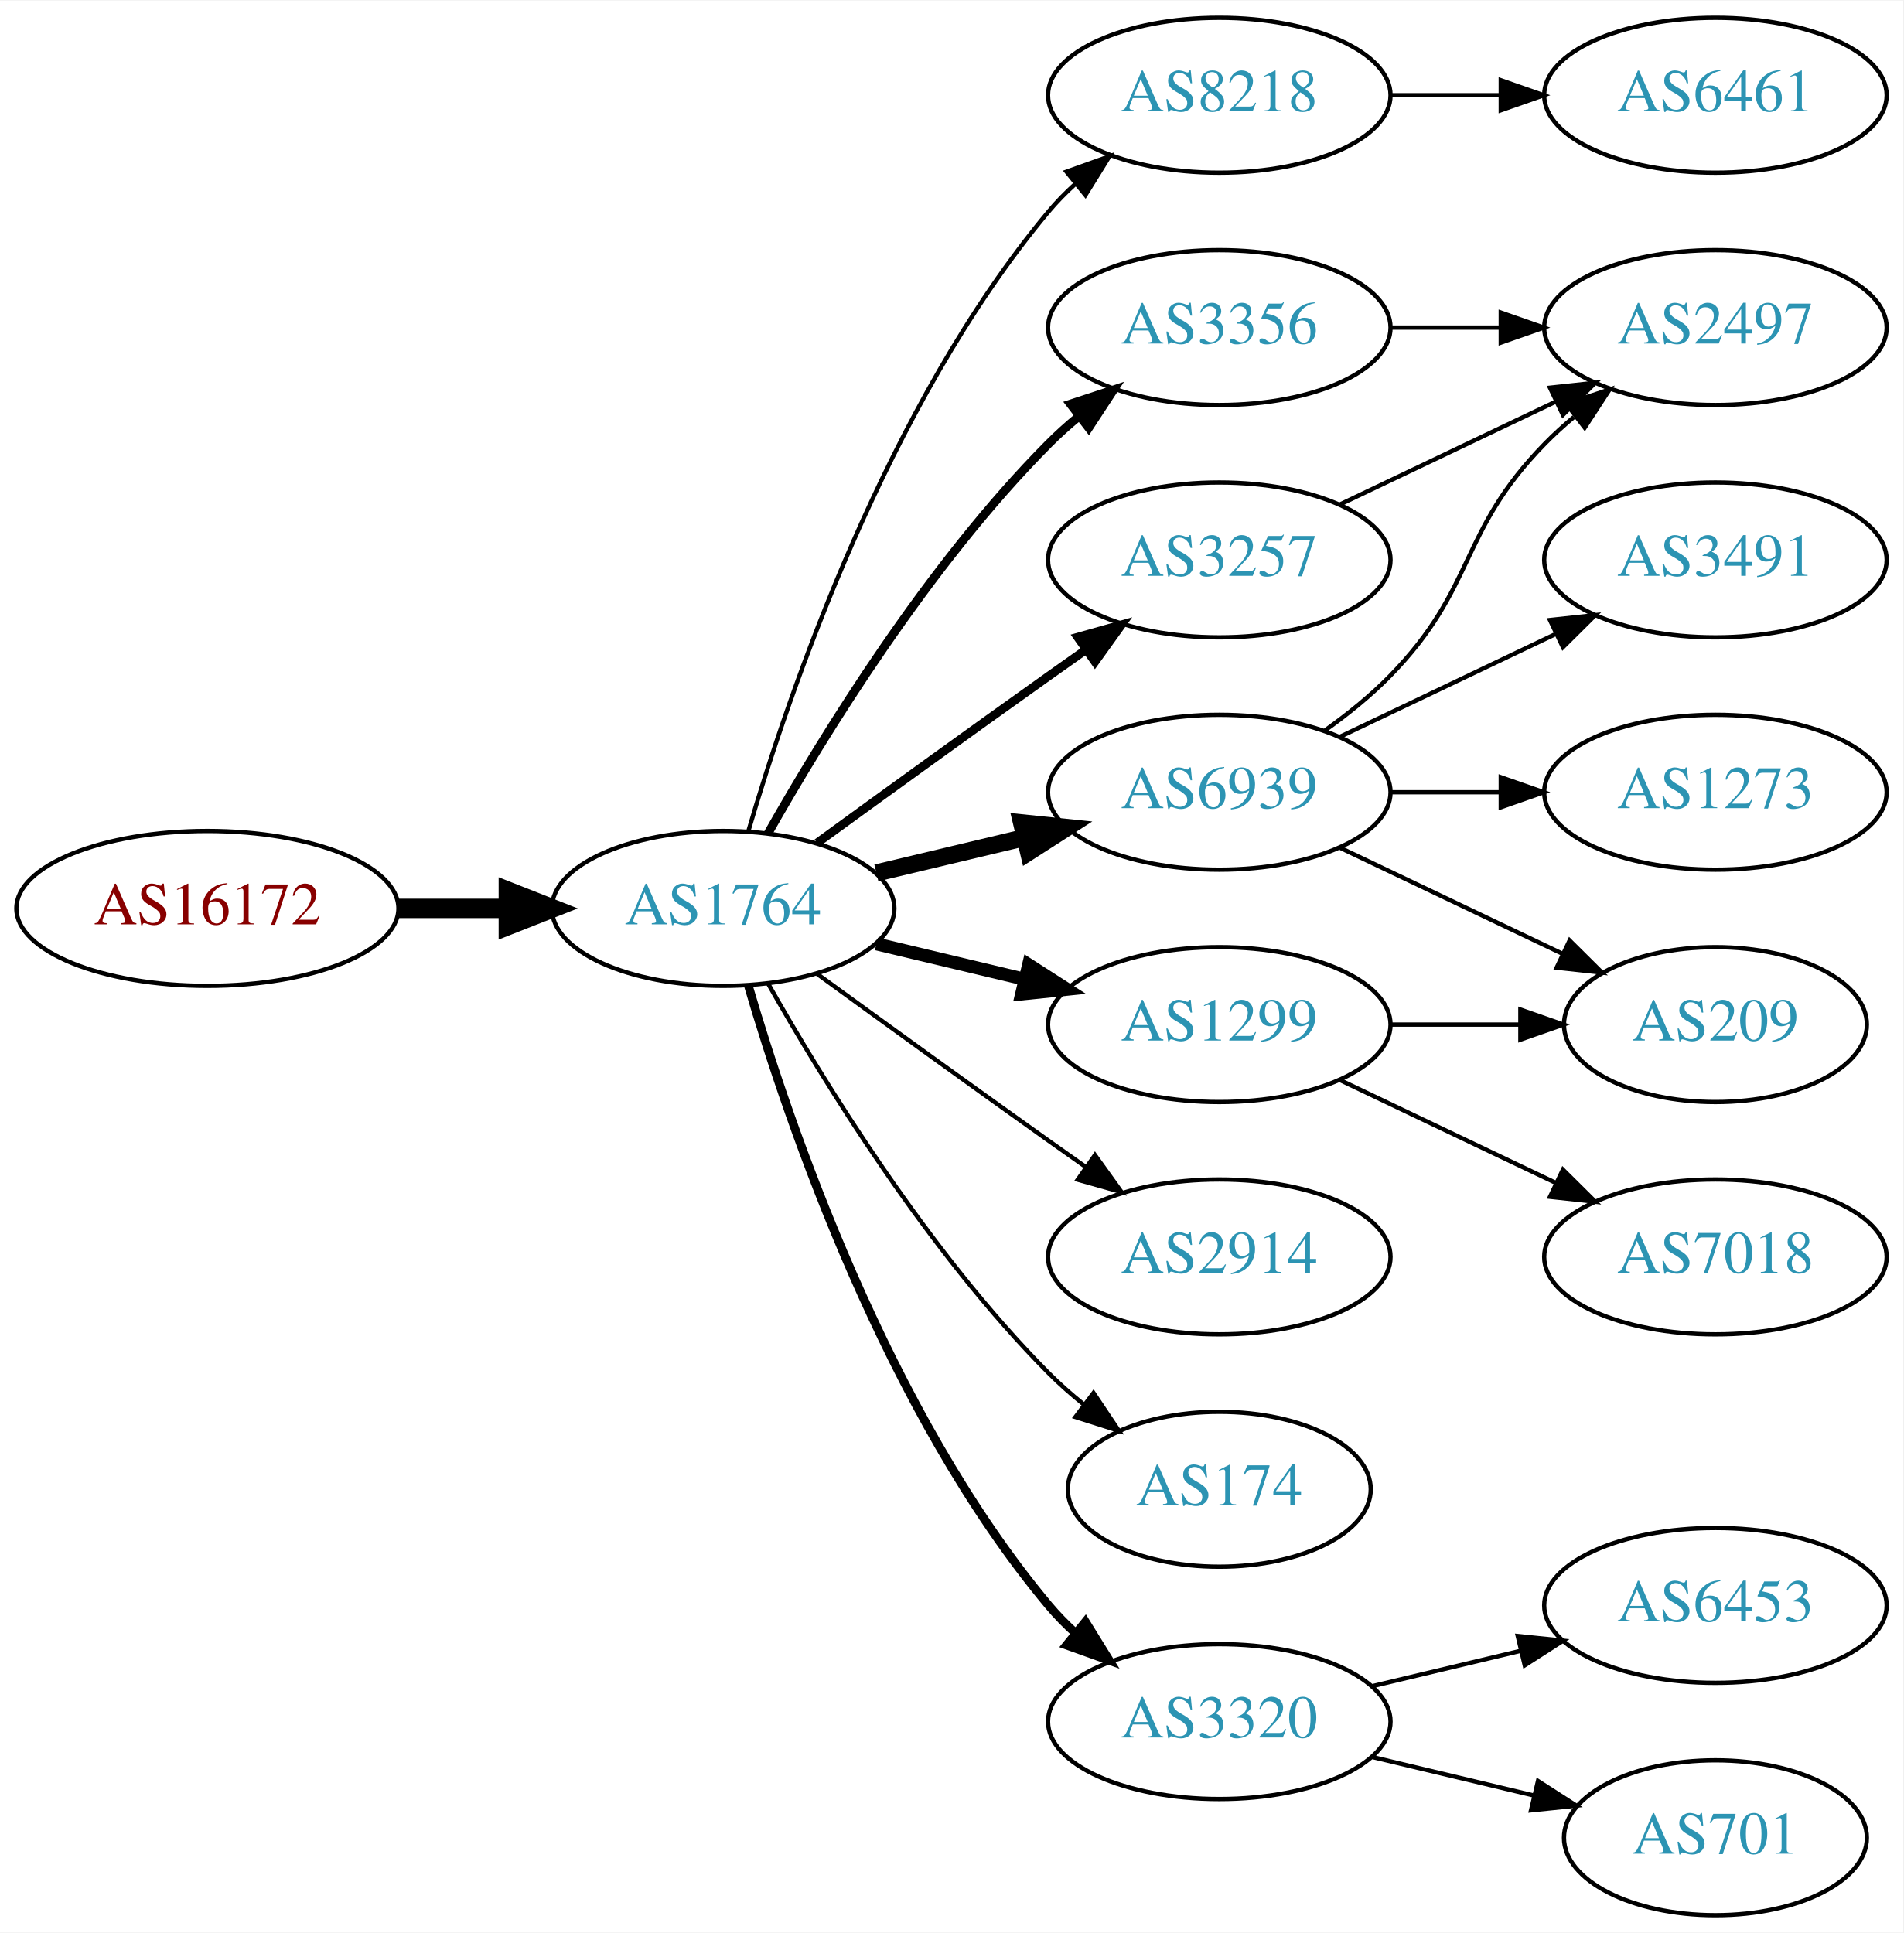
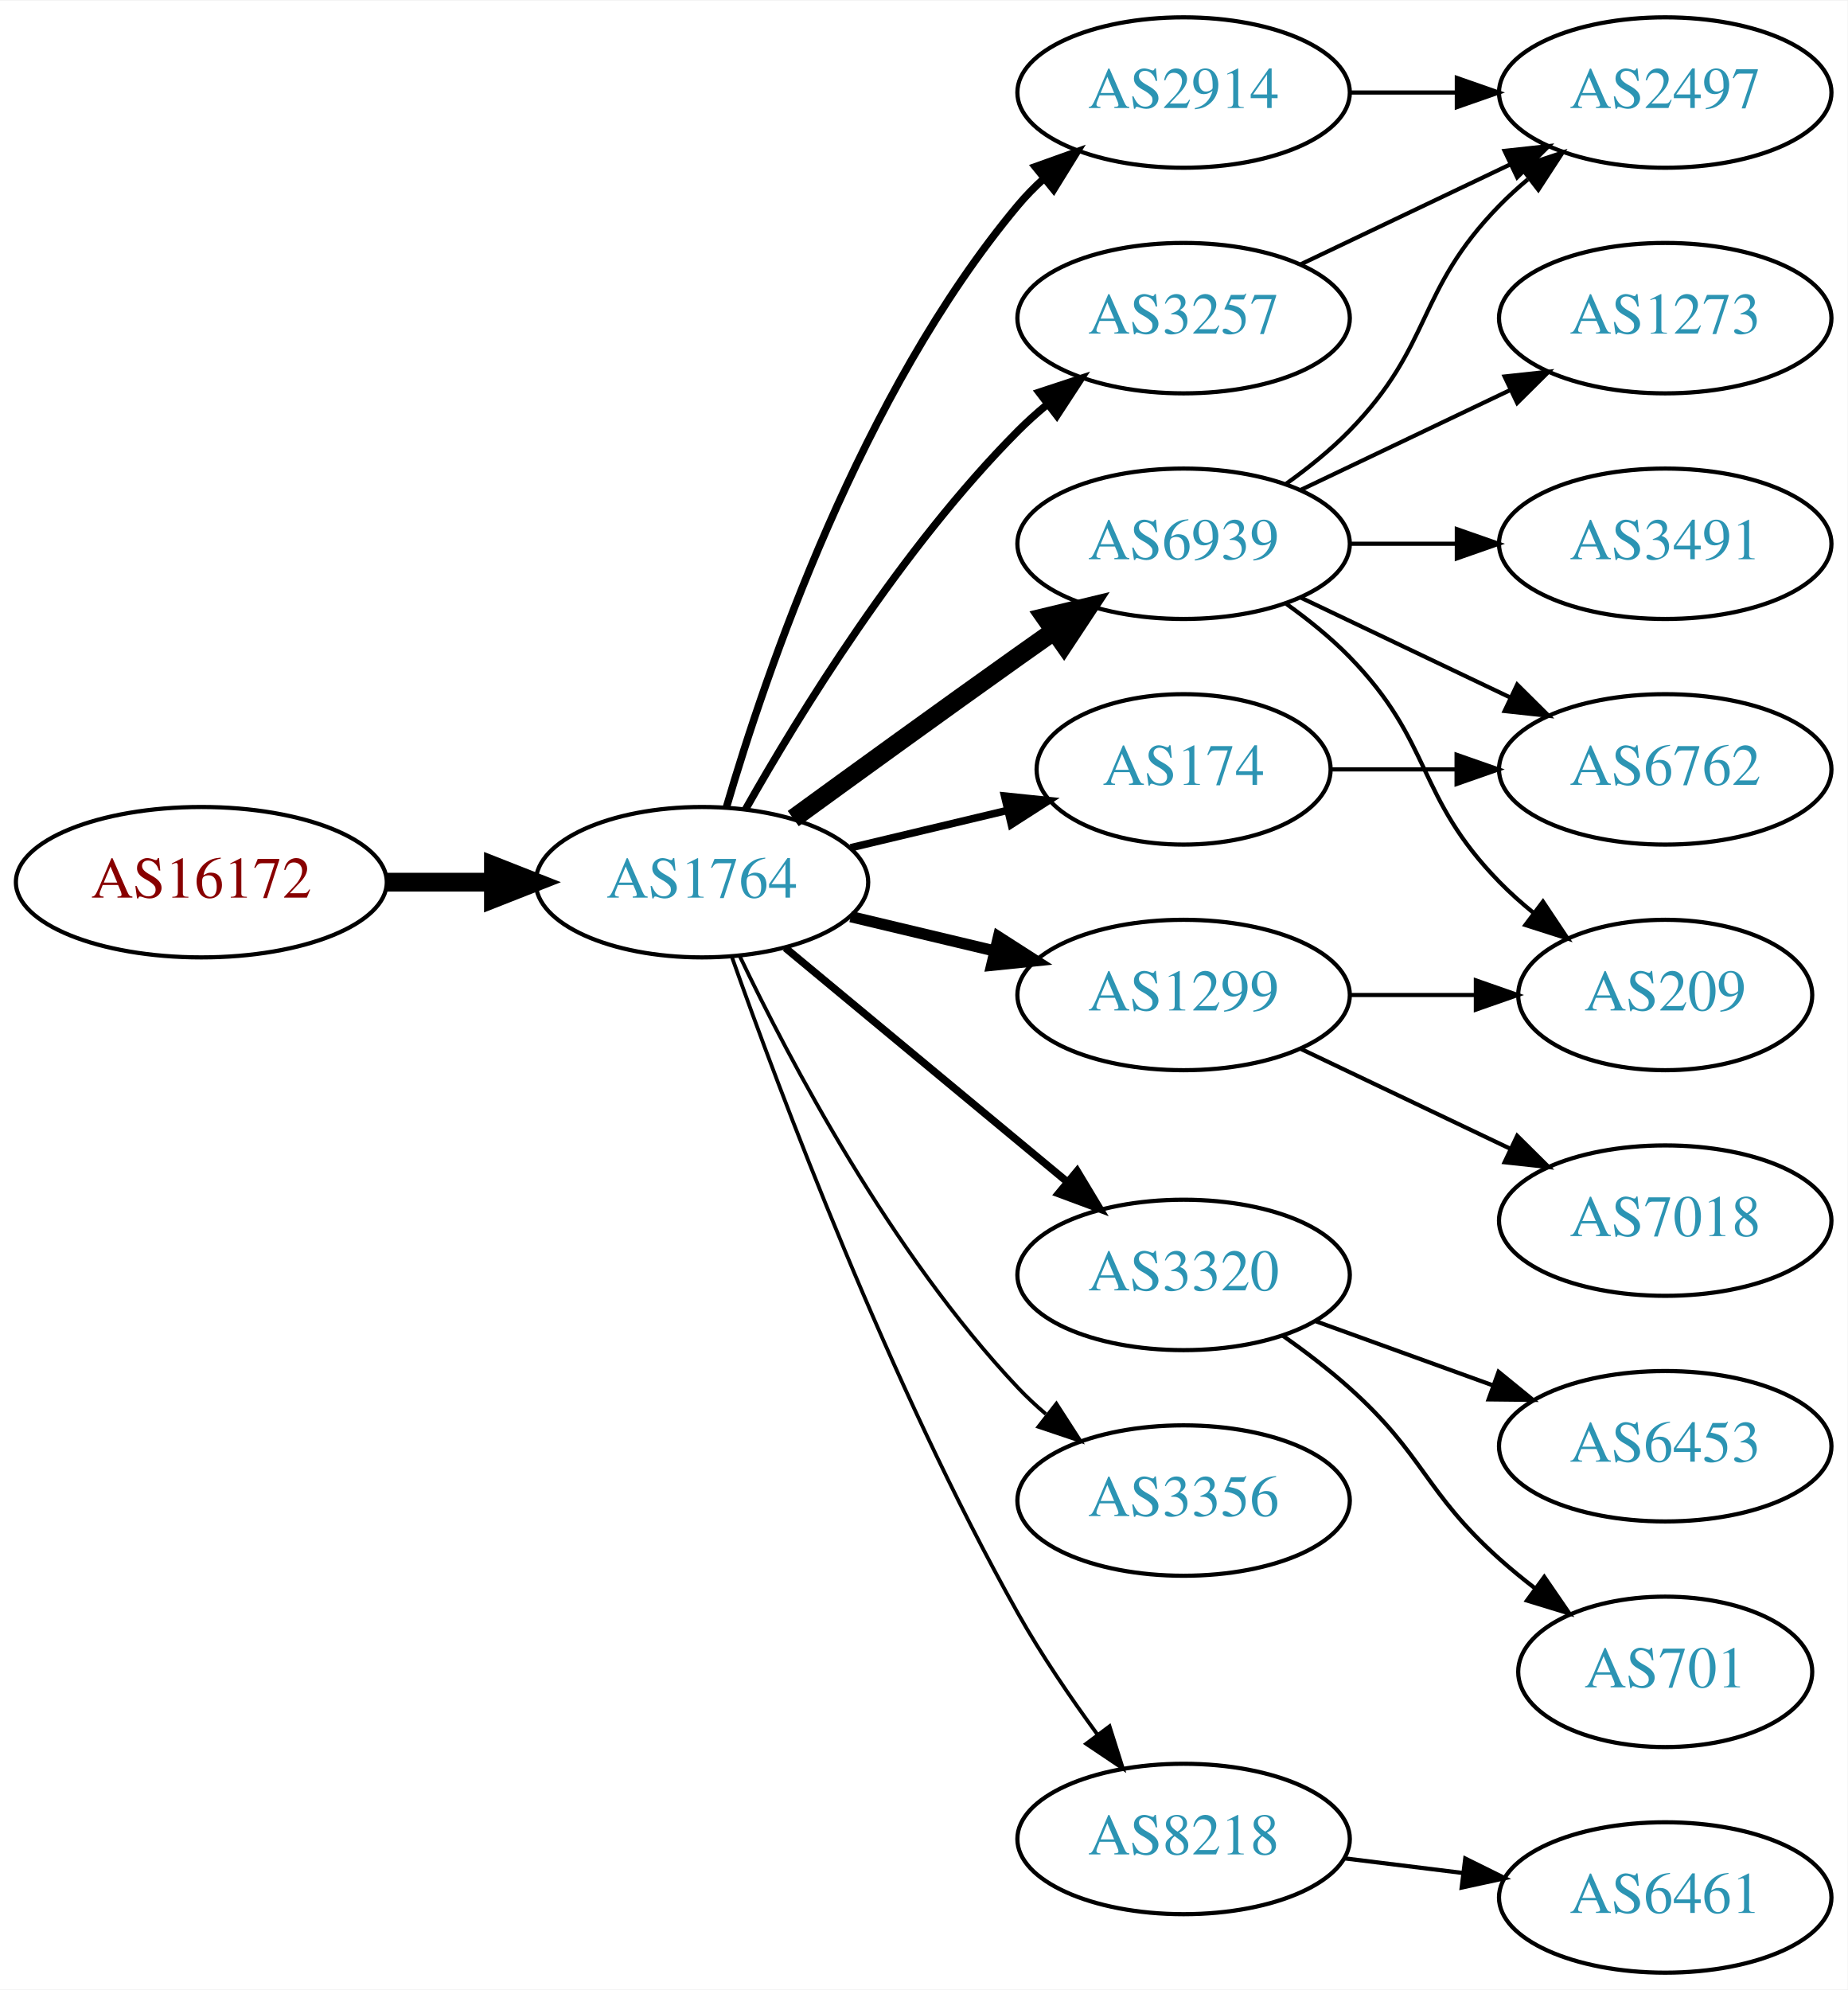
- <svg xmlns="http://www.w3.org/2000/svg" xmlns:xlink="http://www.w3.org/1999/xlink" width="442pt" height="449pt" viewBox="0.00 0.00 442.27 449.00">
-   <g id="graph0" class="graph" transform="scale(1 1) rotate(0) translate(4 445)">
-     <polygon fill="white" stroke="none" points="-4,4 -4,-445 438.271,-445 438.271,4 -4,4" />
+ <svg xmlns="http://www.w3.org/2000/svg" xmlns:xlink="http://www.w3.org/1999/xlink" width="442pt" height="476pt" viewBox="0.00 0.00 442.27 476.00">
+   <g id="graph0" class="graph" transform="scale(1 1) rotate(0) translate(4 472)">
+     <polygon fill="white" stroke="none" points="-4,4 -4,-472 438.271,-472 438.271,4 -4,4" />
    <g id="node1" class="node">
      <g id="a_node1">
        <a xlink:href="/asn/16172" xlink:title="AS16172 ~ JET-ERP Betriebsgesellschaft mbH [AT]">
-           <ellipse fill="#ffffff" stroke="black" cx="44.196" cy="-234" rx="44.393" ry="18" />
-           <text text-anchor="middle" x="44.196" y="-230.3" font-family="Times,serif" font-size="14.00" fill="#880000">AS16172</text>
+           <ellipse fill="#ffffff" stroke="black" cx="44.196" cy="-261" rx="44.393" ry="18" />
+           <text text-anchor="middle" x="44.196" y="-257.3" font-family="Times,serif" font-size="14.00" fill="#880000">AS16172</text>
        </a>
      </g>
    </g>
    <g id="node2" class="node">
      <g id="a_node2">
        <a xlink:href="/asn/1764" xlink:title="AS1764 ~ NEXTLAYER-AS [AT]">
-           <ellipse fill="#ffffff" stroke="black" cx="164.039" cy="-234" rx="39.794" ry="18" />
-           <text text-anchor="middle" x="164.039" y="-230.3" font-family="Times,serif" font-size="14.00" fill="#2c94b3">AS1764</text>
+           <ellipse fill="#ffffff" stroke="black" cx="164.039" cy="-261" rx="39.794" ry="18" />
+           <text text-anchor="middle" x="164.039" y="-257.3" font-family="Times,serif" font-size="14.00" fill="#2c94b3">AS1764</text>
        </a>
      </g>
    </g>
    <g id="edge1" class="edge">
-       <path fill="none" stroke="black" stroke-width="4.5" d="M88.407,-234C96.72,-234 105.482,-234 113.965,-234" />
-       <polygon fill="black" stroke="black" stroke-width="4.5" points="114.123,-237.938 124.123,-234 114.123,-230.063 114.123,-237.938" />
+       <path fill="none" stroke="black" stroke-width="4.5" d="M88.407,-261C96.72,-261 105.482,-261 113.965,-261" />
+       <polygon fill="black" stroke="black" stroke-width="4.5" points="114.123,-264.938 124.123,-261 114.123,-257.063 114.123,-264.938" />
    </g>
    <g id="node3" class="node">
      <g id="a_node3">
-         <a xlink:href="/asn/8218" xlink:title="AS8218 ~ legacy Neotelecoms [FR]">
-           <ellipse fill="#ffffff" stroke="black" cx="279.332" cy="-423" rx="39.794" ry="18" />
-           <text text-anchor="middle" x="279.332" y="-419.3" font-family="Times,serif" font-size="14.00" fill="#2c94b3">AS8218</text>
+         <a xlink:href="/asn/2914" xlink:title="AS2914 ~ NTT America, Inc. [US]">
+           <ellipse fill="#ffffff" stroke="black" cx="279.332" cy="-450" rx="39.794" ry="18" />
+           <text text-anchor="middle" x="279.332" y="-446.3" font-family="Times,serif" font-size="14.00" fill="#2c94b3">AS2914</text>
        </a>
      </g>
    </g>
    <g id="edge2" class="edge">
-       <path fill="none" stroke="black" d="M169.913,-252.002C179.227,-283.844 202.043,-350.981 239.685,-396 241.555,-398.237 243.654,-400.374 245.88,-402.396" />
-       <polygon fill="black" stroke="black" points="243.823,-405.234 253.799,-408.804 248.227,-399.793 243.823,-405.234" />
+       <path fill="none" stroke="black" stroke-width="1.8" d="M169.913,-279.002C179.227,-310.844 202.043,-377.981 239.685,-423 241.555,-425.237 243.654,-427.374 245.88,-429.396" />
+       <polygon fill="black" stroke="black" stroke-width="1.8" points="243.823,-432.234 253.799,-435.804 248.227,-426.793 243.823,-432.234" />
    </g>
    <g id="node4" class="node">
      <g id="a_node4">
-         <a xlink:href="/asn/3356" xlink:title="AS3356 ~ Level 3 Parent, LLC [US]">
-           <ellipse fill="#ffffff" stroke="black" cx="279.332" cy="-369" rx="39.794" ry="18" />
-           <text text-anchor="middle" x="279.332" y="-365.3" font-family="Times,serif" font-size="14.00" fill="#2c94b3">AS3356</text>
+         <a xlink:href="/asn/174" xlink:title="AS174 ~ Cogent Communications [US]">
+           <ellipse fill="#ffffff" stroke="black" cx="279.332" cy="-288" rx="35.194" ry="18" />
+           <text text-anchor="middle" x="279.332" y="-284.3" font-family="Times,serif" font-size="14.00" fill="#2c94b3">AS174</text>
        </a>
      </g>
    </g>
    <g id="edge3" class="edge">
-       <path fill="none" stroke="black" stroke-width="2" d="M174.498,-251.49C187.28,-274.096 211.712,-313.886 239.685,-342 241.796,-344.121 244.092,-346.188 246.477,-348.171" />
-       <polygon fill="black" stroke="black" stroke-width="2" points="244.73,-351.242 254.793,-354.556 248.993,-345.69 244.73,-351.242" />
+       <path fill="none" stroke="black" stroke-width="1.8" d="M199.646,-269.248C211.44,-272.058 224.745,-275.229 237.013,-278.153" />
+       <polygon fill="black" stroke="black" stroke-width="1.8" points="236.479,-281.624 247.018,-280.537 238.101,-274.814 236.479,-281.624" />
    </g>
    <g id="node5" class="node">
      <g id="a_node5">
        <a xlink:href="/asn/6939" xlink:title="AS6939 ~ Hurricane Electric LLC [US]">
-           <ellipse fill="#ffffff" stroke="black" cx="279.332" cy="-261" rx="39.794" ry="18" />
-           <text text-anchor="middle" x="279.332" y="-257.3" font-family="Times,serif" font-size="14.00" fill="#2c94b3">AS6939</text>
+           <ellipse fill="#ffffff" stroke="black" cx="279.332" cy="-342" rx="39.794" ry="18" />
+           <text text-anchor="middle" x="279.332" y="-338.3" font-family="Times,serif" font-size="14.00" fill="#2c94b3">AS6939</text>
        </a>
      </g>
    </g>
    <g id="edge4" class="edge">
-       <path fill="none" stroke="black" stroke-width="4" d="M199.646,-242.248C210.517,-244.838 222.671,-247.735 234.114,-250.462" />
-       <polygon fill="black" stroke="black" stroke-width="4" points="233.397,-253.889 243.936,-252.803 235.02,-247.08 233.397,-253.889" />
+       <path fill="none" stroke="black" stroke-width="4.5" d="M185.887,-276.222C200.821,-287.091 221.435,-302.025 239.685,-315 242.506,-317.005 245.449,-319.085 248.397,-321.159" />
+       <polygon fill="black" stroke="black" stroke-width="4.5" points="246.173,-324.409 256.621,-326.926 250.694,-317.961 246.173,-324.409" />
    </g>
    <g id="node6" class="node">
      <g id="a_node6">
-         <a xlink:href="/asn/2914" xlink:title="AS2914 ~ NTT America, Inc. [US]">
-           <ellipse fill="#ffffff" stroke="black" cx="279.332" cy="-153" rx="39.794" ry="18" />
-           <text text-anchor="middle" x="279.332" y="-149.3" font-family="Times,serif" font-size="14.00" fill="#2c94b3">AS2914</text>
+         <a xlink:href="/asn/1299" xlink:title="AS1299 ~ Telia Carrier [EU]">
+           <ellipse fill="#ffffff" stroke="black" cx="279.332" cy="-234" rx="39.794" ry="18" />
+           <text text-anchor="middle" x="279.332" y="-230.3" font-family="Times,serif" font-size="14.00" fill="#2c94b3">AS1299</text>
        </a>
      </g>
    </g>
    <g id="edge5" class="edge">
-       <path fill="none" stroke="black" d="M185.887,-218.778C200.821,-207.909 221.435,-192.975 239.685,-180 242.506,-177.995 245.449,-175.915 248.397,-173.841" />
-       <polygon fill="black" stroke="black" points="250.443,-176.681 256.621,-168.074 246.424,-170.95 250.443,-176.681" />
+       <path fill="none" stroke="black" stroke-width="2.7" d="M199.646,-252.752C210.517,-250.162 222.671,-247.265 234.114,-244.538" />
+       <polygon fill="black" stroke="black" stroke-width="2.7" points="235.02,-247.92 243.936,-242.197 233.397,-241.111 235.02,-247.92" />
    </g>
    <g id="node7" class="node">
      <g id="a_node7">
-         <a xlink:href="/asn/1299" xlink:title="AS1299 ~ Telia Carrier [EU]">
-           <ellipse fill="#ffffff" stroke="black" cx="279.332" cy="-207" rx="39.794" ry="18" />
-           <text text-anchor="middle" x="279.332" y="-203.3" font-family="Times,serif" font-size="14.00" fill="#2c94b3">AS1299</text>
+         <a xlink:href="/asn/3257" xlink:title="AS3257 ~ GTT [DE]">
+           <ellipse fill="#ffffff" stroke="black" cx="279.332" cy="-396" rx="39.794" ry="18" />
+           <text text-anchor="middle" x="279.332" y="-392.3" font-family="Times,serif" font-size="14.00" fill="#2c94b3">AS3257</text>
        </a>
      </g>
    </g>
    <g id="edge6" class="edge">
-       <path fill="none" stroke="black" stroke-width="3" d="M199.646,-225.752C210.517,-223.162 222.671,-220.265 234.114,-217.538" />
-       <polygon fill="black" stroke="black" stroke-width="3" points="235.02,-220.92 243.936,-215.197 233.397,-214.111 235.02,-220.92" />
+       <path fill="none" stroke="black" stroke-width="1.8" d="M174.498,-278.49C187.28,-301.096 211.712,-340.886 239.685,-369 241.796,-371.121 244.092,-373.188 246.477,-375.171" />
+       <polygon fill="black" stroke="black" stroke-width="1.8" points="244.73,-378.242 254.793,-381.556 248.993,-372.69 244.73,-378.242" />
    </g>
    <g id="node8" class="node">
      <g id="a_node8">
-         <a xlink:href="/asn/3257" xlink:title="AS3257 ~ GTT [DE]">
-           <ellipse fill="#ffffff" stroke="black" cx="279.332" cy="-315" rx="39.794" ry="18" />
-           <text text-anchor="middle" x="279.332" y="-311.3" font-family="Times,serif" font-size="14.00" fill="#2c94b3">AS3257</text>
+         <a xlink:href="/asn/3320" xlink:title="AS3320 ~ DTAG [DE]">
+           <ellipse fill="#ffffff" stroke="black" cx="279.332" cy="-167" rx="39.794" ry="18" />
+           <text text-anchor="middle" x="279.332" y="-163.3" font-family="Times,serif" font-size="14.00" fill="#2c94b3">AS3320</text>
        </a>
      </g>
    </g>
    <g id="edge7" class="edge">
-       <path fill="none" stroke="black" stroke-width="2" d="M185.887,-249.222C200.821,-260.091 221.435,-275.025 239.685,-288 242.506,-290.005 245.449,-292.085 248.397,-294.159" />
-       <polygon fill="black" stroke="black" stroke-width="2" points="246.424,-297.05 256.621,-299.926 250.443,-291.319 246.424,-297.05" />
+       <path fill="none" stroke="black" stroke-width="1.8" d="M184.001,-245.267C202.464,-229.948 230.7,-206.52 251.471,-189.287" />
+       <polygon fill="black" stroke="black" stroke-width="1.8" points="253.846,-191.864 259.307,-182.785 249.376,-186.477 253.846,-191.864" />
    </g>
    <g id="node9" class="node">
      <g id="a_node9">
-         <a xlink:href="/asn/174" xlink:title="AS174 ~ Cogent Communications [US]">
-           <ellipse fill="#ffffff" stroke="black" cx="279.332" cy="-99" rx="35.194" ry="18" />
-           <text text-anchor="middle" x="279.332" y="-95.3" font-family="Times,serif" font-size="14.00" fill="#2c94b3">AS174</text>
+         <a xlink:href="/asn/3356" xlink:title="AS3356 ~ Level 3 Parent, LLC [US]">
+           <ellipse fill="#ffffff" stroke="black" cx="279.332" cy="-113" rx="39.794" ry="18" />
+           <text text-anchor="middle" x="279.332" y="-109.3" font-family="Times,serif" font-size="14.00" fill="#2c94b3">AS3356</text>
        </a>
      </g>
    </g>
    <g id="edge8" class="edge">
-       <path fill="none" stroke="black" d="M174.498,-216.51C187.28,-193.904 211.712,-154.114 239.685,-126 242.185,-123.487 244.946,-121.051 247.807,-118.739" />
-       <polygon fill="black" stroke="black" points="250.108,-121.389 256.004,-112.587 245.905,-115.79 250.108,-121.389" />
+       <path fill="none" stroke="black" stroke-width="0.9" d="M173.002,-243.462C184.94,-218.48 209.347,-172.12 239.685,-140 241.74,-137.824 243.996,-135.72 246.354,-133.71" />
+       <polygon fill="black" stroke="black" stroke-width="0.9" points="248.878,-136.18 254.62,-127.276 244.579,-130.656 248.878,-136.18" />
    </g>
    <g id="node10" class="node">
      <g id="a_node10">
-         <a xlink:href="/asn/3320" xlink:title="AS3320 ~ DTAG [DE]">
-           <ellipse fill="#ffffff" stroke="black" cx="279.332" cy="-45" rx="39.794" ry="18" />
-           <text text-anchor="middle" x="279.332" y="-41.3" font-family="Times,serif" font-size="14.00" fill="#2c94b3">AS3320</text>
+         <a xlink:href="/asn/8218" xlink:title="AS8218 ~ legacy Neotelecoms [FR]">
+           <ellipse fill="#ffffff" stroke="black" cx="279.332" cy="-32" rx="39.794" ry="18" />
+           <text text-anchor="middle" x="279.332" y="-28.3" font-family="Times,serif" font-size="14.00" fill="#2c94b3">AS8218</text>
        </a>
      </g>
    </g>
    <g id="edge9" class="edge">
-       <path fill="none" stroke="black" stroke-width="2" d="M169.913,-215.998C179.227,-184.156 202.043,-117.019 239.685,-72 241.555,-69.763 243.654,-67.626 245.88,-65.604" />
-       <polygon fill="black" stroke="black" stroke-width="2" points="248.227,-68.207 253.799,-59.196 243.823,-62.766 248.227,-68.207" />
+       <path fill="none" stroke="black" stroke-width="0.9" d="M171.142,-243.266C182.57,-210.973 208.848,-140.849 239.685,-86 245.251,-76.1 252.256,-65.823 258.769,-56.924" />
+       <polygon fill="black" stroke="black" stroke-width="0.9" points="261.606,-58.975 264.799,-48.873 256.003,-54.779 261.606,-58.975" />
+     </g>
+     <g id="node15" class="node">
+       <g id="a_node15">
+         <a xlink:href="/asn/2497" xlink:title="AS2497 ~ Internet Initiative Japan Inc. [JP]">
+           <ellipse fill="#ffffff" stroke="black" cx="394.625" cy="-450" rx="39.794" ry="18" />
+           <text text-anchor="middle" x="394.625" y="-446.3" font-family="Times,serif" font-size="14.00" fill="#2c94b3">AS2497</text>
+         </a>
+       </g>
+     </g>
+     <g id="edge22" class="edge">
+       <path fill="none" stroke="black" d="M319.004,-450C327.207,-450 335.971,-450 344.503,-450" />
+       <polygon fill="black" stroke="black" points="344.742,-453.5 354.742,-450 344.742,-446.5 344.742,-453.5" />
+     </g>
+     <g id="node14" class="node">
+       <g id="a_node14">
+         <a xlink:href="/asn/6762" xlink:title="AS6762 ~ TELECOM ITALIA SPARKLE S.p.A. [IT]">
+           <ellipse fill="#ffffff" stroke="black" cx="394.625" cy="-288" rx="39.794" ry="18" />
+           <text text-anchor="middle" x="394.625" y="-284.3" font-family="Times,serif" font-size="14.00" fill="#2c94b3">AS6762</text>
+         </a>
+       </g>
+     </g>
+     <g id="edge20" class="edge">
+       <path fill="none" stroke="black" d="M314.631,-288C324.008,-288 334.358,-288 344.393,-288" />
+       <polygon fill="black" stroke="black" points="344.681,-291.5 354.681,-288 344.681,-284.5 344.681,-291.5" />
    </g>
    <g id="node11" class="node">
      <g id="a_node11">
-         <a xlink:href="/asn/6461" xlink:title="AS6461 ~ Zayo Bandwidth [US]">
-           <ellipse fill="#ffffff" stroke="black" cx="394.625" cy="-423" rx="39.794" ry="18" />
-           <text text-anchor="middle" x="394.625" y="-419.3" font-family="Times,serif" font-size="14.00" fill="#2c94b3">AS6461</text>
+         <a xlink:href="/asn/3491" xlink:title="AS3491 ~ PCCW Global, Inc. [US]">
+           <ellipse fill="#ffffff" stroke="black" cx="394.625" cy="-342" rx="39.794" ry="18" />
+           <text text-anchor="middle" x="394.625" y="-338.3" font-family="Times,serif" font-size="14.00" fill="#2c94b3">AS3491</text>
        </a>
      </g>
    </g>
    <g id="edge10" class="edge">
-       <path fill="none" stroke="black" d="M319.004,-423C327.207,-423 335.971,-423 344.503,-423" />
-       <polygon fill="black" stroke="black" points="344.742,-426.5 354.742,-423 344.742,-419.5 344.742,-426.5" />
+       <path fill="none" stroke="black" d="M319.004,-342C327.207,-342 335.971,-342 344.503,-342" />
+       <polygon fill="black" stroke="black" points="344.742,-345.5 354.742,-342 344.742,-338.5 344.742,-345.5" />
    </g>
    <g id="node12" class="node">
      <g id="a_node12">
-         <a xlink:href="/asn/2497" xlink:title="AS2497 ~ Internet Initiative Japan Inc. [JP]">
-           <ellipse fill="#ffffff" stroke="black" cx="394.625" cy="-369" rx="39.794" ry="18" />
-           <text text-anchor="middle" x="394.625" y="-365.3" font-family="Times,serif" font-size="14.00" fill="#2c94b3">AS2497</text>
+         <a xlink:href="/asn/1273" xlink:title="AS1273 ~ Vodafone Group PLC [EU]">
+           <ellipse fill="#ffffff" stroke="black" cx="394.625" cy="-396" rx="39.794" ry="18" />
+           <text text-anchor="middle" x="394.625" y="-392.3" font-family="Times,serif" font-size="14.00" fill="#2c94b3">AS1273</text>
        </a>
      </g>
    </g>
    <g id="edge11" class="edge">
-       <path fill="none" stroke="black" d="M319.004,-369C327.207,-369 335.971,-369 344.503,-369" />
-       <polygon fill="black" stroke="black" points="344.742,-372.5 354.742,-369 344.742,-365.5 344.742,-372.5" />
-     </g>
-     <g id="edge13" class="edge">
-       <path fill="none" stroke="black" d="M303.926,-275.389C309.182,-279.148 314.513,-283.437 318.978,-288 339.151,-308.617 334.806,-321.383 354.978,-342 357.071,-344.139 359.354,-346.218 361.731,-348.21" />
-       <polygon fill="black" stroke="black" points="359.974,-351.275 370.031,-354.611 364.249,-345.732 359.974,-351.275" />
+       <path fill="none" stroke="black" d="M307.468,-354.934C322.462,-362.081 341.283,-371.052 357.506,-378.785" />
+       <polygon fill="black" stroke="black" points="356.177,-382.028 366.71,-383.171 359.188,-375.709 356.177,-382.028" />
    </g>
    <g id="node13" class="node">
      <g id="a_node13">
-         <a xlink:href="/asn/3491" xlink:title="AS3491 ~ PCCW Global, Inc. [US]">
-           <ellipse fill="#ffffff" stroke="black" cx="394.625" cy="-315" rx="39.794" ry="18" />
-           <text text-anchor="middle" x="394.625" y="-311.3" font-family="Times,serif" font-size="14.00" fill="#2c94b3">AS3491</text>
+         <a xlink:href="/asn/209" xlink:title="AS209 ~ CenturyLink Communications, LLC [US]">
+           <ellipse fill="#ffffff" stroke="black" cx="394.625" cy="-234" rx="35.194" ry="18" />
+           <text text-anchor="middle" x="394.625" y="-230.3" font-family="Times,serif" font-size="14.00" fill="#2c94b3">AS209</text>
        </a>
      </g>
    </g>
    <g id="edge12" class="edge">
-       <path fill="none" stroke="black" d="M307.468,-273.934C322.462,-281.081 341.283,-290.052 357.506,-297.785" />
-       <polygon fill="black" stroke="black" points="356.177,-301.028 366.71,-302.171 359.188,-294.709 356.177,-301.028" />
-     </g>
-     <g id="node14" class="node">
-       <g id="a_node14">
-         <a xlink:href="/asn/1273" xlink:title="AS1273 ~ Vodafone Group PLC [EU]">
-           <ellipse fill="#ffffff" stroke="black" cx="394.625" cy="-261" rx="39.794" ry="18" />
-           <text text-anchor="middle" x="394.625" y="-257.3" font-family="Times,serif" font-size="14.00" fill="#2c94b3">AS1273</text>
-         </a>
-       </g>
+       <path fill="none" stroke="black" d="M303.926,-327.611C309.182,-323.852 314.513,-319.563 318.978,-315 339.151,-294.383 334.806,-281.617 354.978,-261 357.457,-258.466 360.204,-256.017 363.056,-253.696" />
+       <polygon fill="black" stroke="black" points="365.359,-256.343 371.242,-247.532 361.148,-250.752 365.359,-256.343" />
+     </g>
+     <g id="edge13" class="edge">
+       <path fill="none" stroke="black" d="M307.468,-329.066C322.462,-321.919 341.283,-312.948 357.506,-305.215" />
+       <polygon fill="black" stroke="black" points="359.188,-308.291 366.71,-300.829 356.177,-301.972 359.188,-308.291" />
    </g>
    <g id="edge14" class="edge">
-       <path fill="none" stroke="black" d="M319.004,-261C327.207,-261 335.971,-261 344.503,-261" />
-       <polygon fill="black" stroke="black" points="344.742,-264.5 354.742,-261 344.742,-257.5 344.742,-264.5" />
-     </g>
-     <g id="node15" class="node">
-       <g id="a_node15">
-         <a xlink:href="/asn/209" xlink:title="AS209 ~ CenturyLink Communications, LLC [US]">
-           <ellipse fill="#ffffff" stroke="black" cx="394.625" cy="-207" rx="35.194" ry="18" />
-           <text text-anchor="middle" x="394.625" y="-203.3" font-family="Times,serif" font-size="14.00" fill="#2c94b3">AS209</text>
-         </a>
-       </g>
-     </g>
-     <g id="edge15" class="edge">
-       <path fill="none" stroke="black" d="M307.468,-248.066C322.9,-240.71 342.385,-231.423 358.92,-223.541" />
-       <polygon fill="black" stroke="black" points="360.741,-226.551 368.262,-219.089 357.729,-220.232 360.741,-226.551" />
+       <path fill="none" stroke="black" d="M303.926,-356.389C309.182,-360.148 314.513,-364.437 318.978,-369 339.151,-389.617 334.806,-402.383 354.978,-423 357.071,-425.139 359.354,-427.218 361.731,-429.21" />
+       <polygon fill="black" stroke="black" points="359.974,-432.275 370.031,-435.611 364.249,-426.732 359.974,-432.275" />
    </g>
    <g id="edge16" class="edge">
-       <path fill="none" stroke="black" d="M319.004,-207C328.709,-207 339.2,-207 349.163,-207" />
-       <polygon fill="black" stroke="black" points="349.299,-210.5 359.299,-207 349.299,-203.5 349.299,-210.5" />
+       <path fill="none" stroke="black" d="M319.004,-234C328.709,-234 339.2,-234 349.163,-234" />
+       <polygon fill="black" stroke="black" points="349.299,-237.5 359.299,-234 349.299,-230.5 349.299,-237.5" />
    </g>
    <g id="node16" class="node">
      <g id="a_node16">
        <a xlink:href="/asn/7018" xlink:title="AS7018 ~ AT&amp;T Services, Inc. [US]">
-           <ellipse fill="#ffffff" stroke="black" cx="394.625" cy="-153" rx="39.794" ry="18" />
-           <text text-anchor="middle" x="394.625" y="-149.3" font-family="Times,serif" font-size="14.00" fill="#2c94b3">AS7018</text>
-         </a>
-       </g>
+           <ellipse fill="#ffffff" stroke="black" cx="394.625" cy="-180" rx="39.794" ry="18" />
+           <text text-anchor="middle" x="394.625" y="-176.3" font-family="Times,serif" font-size="14.00" fill="#2c94b3">AS7018</text>
+         </a>
+       </g>
+     </g>
+     <g id="edge15" class="edge">
+       <path fill="none" stroke="black" d="M307.468,-221.066C322.462,-213.919 341.283,-204.948 357.506,-197.215" />
+       <polygon fill="black" stroke="black" points="359.188,-200.291 366.71,-192.829 356.177,-193.972 359.188,-200.291" />
    </g>
    <g id="edge17" class="edge">
-       <path fill="none" stroke="black" d="M307.468,-194.066C322.462,-186.919 341.283,-177.948 357.506,-170.215" />
-       <polygon fill="black" stroke="black" points="359.188,-173.291 366.71,-165.829 356.177,-166.972 359.188,-173.291" />
-     </g>
-     <g id="edge18" class="edge">
-       <path fill="none" stroke="black" d="M307.468,-327.934C322.462,-335.081 341.283,-344.052 357.506,-351.785" />
-       <polygon fill="black" stroke="black" points="356.177,-355.028 366.71,-356.171 359.188,-348.709 356.177,-355.028" />
+       <path fill="none" stroke="black" d="M307.468,-408.934C322.462,-416.081 341.283,-425.052 357.506,-432.785" />
+       <polygon fill="black" stroke="black" points="356.177,-436.028 366.71,-437.171 359.188,-429.709 356.177,-436.028" />
    </g>
    <g id="node17" class="node">
      <g id="a_node17">
-         <a xlink:href="/asn/6453" xlink:title="AS6453 ~ TATA COMMUNICATIONS (AMERICA) INC [US]">
-           <ellipse fill="#ffffff" stroke="black" cx="394.625" cy="-72" rx="39.794" ry="18" />
-           <text text-anchor="middle" x="394.625" y="-68.3" font-family="Times,serif" font-size="14.00" fill="#2c94b3">AS6453</text>
-         </a>
-       </g>
-     </g>
-     <g id="edge19" class="edge">
-       <path fill="none" stroke="black" d="M314.939,-53.248C325.81,-55.838 337.964,-58.735 349.407,-61.462" />
-       <polygon fill="black" stroke="black" points="348.69,-64.889 359.229,-63.803 350.313,-58.08 348.69,-64.889" />
+         <a xlink:href="/asn/701" xlink:title="AS701 ~ UUNET [US]">
+           <ellipse fill="#ffffff" stroke="black" cx="394.625" cy="-72" rx="35.194" ry="18" />
+           <text text-anchor="middle" x="394.625" y="-68.3" font-family="Times,serif" font-size="14.00" fill="#2c94b3">AS701</text>
+         </a>
+       </g>
+     </g>
+     <g id="edge18" class="edge">
+       <path fill="none" stroke="black" d="M303.096,-152.454C308.495,-148.641 314.099,-144.367 318.978,-140 337.048,-123.828 336.908,-115.172 354.978,-99 357.62,-96.636 360.474,-94.299 363.393,-92.047" />
+       <polygon fill="black" stroke="black" points="365.675,-94.714 371.668,-85.978 361.535,-89.07 365.675,-94.714" />
    </g>
    <g id="node18" class="node">
      <g id="a_node18">
-         <a xlink:href="/asn/701" xlink:title="AS701 ~ UUNET [US]">
-           <ellipse fill="#ffffff" stroke="black" cx="394.625" cy="-18" rx="35.194" ry="18" />
-           <text text-anchor="middle" x="394.625" y="-14.3" font-family="Times,serif" font-size="14.00" fill="#2c94b3">AS701</text>
-         </a>
-       </g>
-     </g>
-     <g id="edge20" class="edge">
-       <path fill="none" stroke="black" d="M314.939,-36.752C326.733,-33.941 340.038,-30.771 352.306,-27.847" />
-       <polygon fill="black" stroke="black" points="353.394,-31.186 362.311,-25.463 351.772,-24.377 353.394,-31.186" />
+         <a xlink:href="/asn/6453" xlink:title="AS6453 ~ TATA COMMUNICATIONS (AMERICA) INC [US]">
+           <ellipse fill="#ffffff" stroke="black" cx="394.625" cy="-126" rx="39.794" ry="18" />
+           <text text-anchor="middle" x="394.625" y="-122.3" font-family="Times,serif" font-size="14.00" fill="#2c94b3">AS6453</text>
+         </a>
+       </g>
+     </g>
+     <g id="edge19" class="edge">
+       <path fill="none" stroke="black" d="M310.99,-155.905C323.963,-151.21 339.256,-145.676 353.137,-140.652" />
+       <polygon fill="black" stroke="black" points="354.729,-143.798 362.941,-137.104 352.347,-137.216 354.729,-143.798" />
+     </g>
+     <g id="node19" class="node">
+       <g id="a_node19">
+         <a xlink:href="/asn/6461" xlink:title="AS6461 ~ Zayo Bandwidth [US]">
+           <ellipse fill="#ffffff" stroke="black" cx="394.625" cy="-18" rx="39.794" ry="18" />
+           <text text-anchor="middle" x="394.625" y="-14.3" font-family="Times,serif" font-size="14.00" fill="#2c94b3">AS6461</text>
+         </a>
+       </g>
+     </g>
+     <g id="edge21" class="edge">
+       <path fill="none" stroke="black" d="M317.742,-27.377C326.83,-26.254 336.667,-25.038 346.152,-23.866" />
+       <polygon fill="black" stroke="black" points="346.758,-27.318 356.254,-22.618 345.9,-20.371 346.758,-27.318" />
    </g>
  </g>
</svg>
